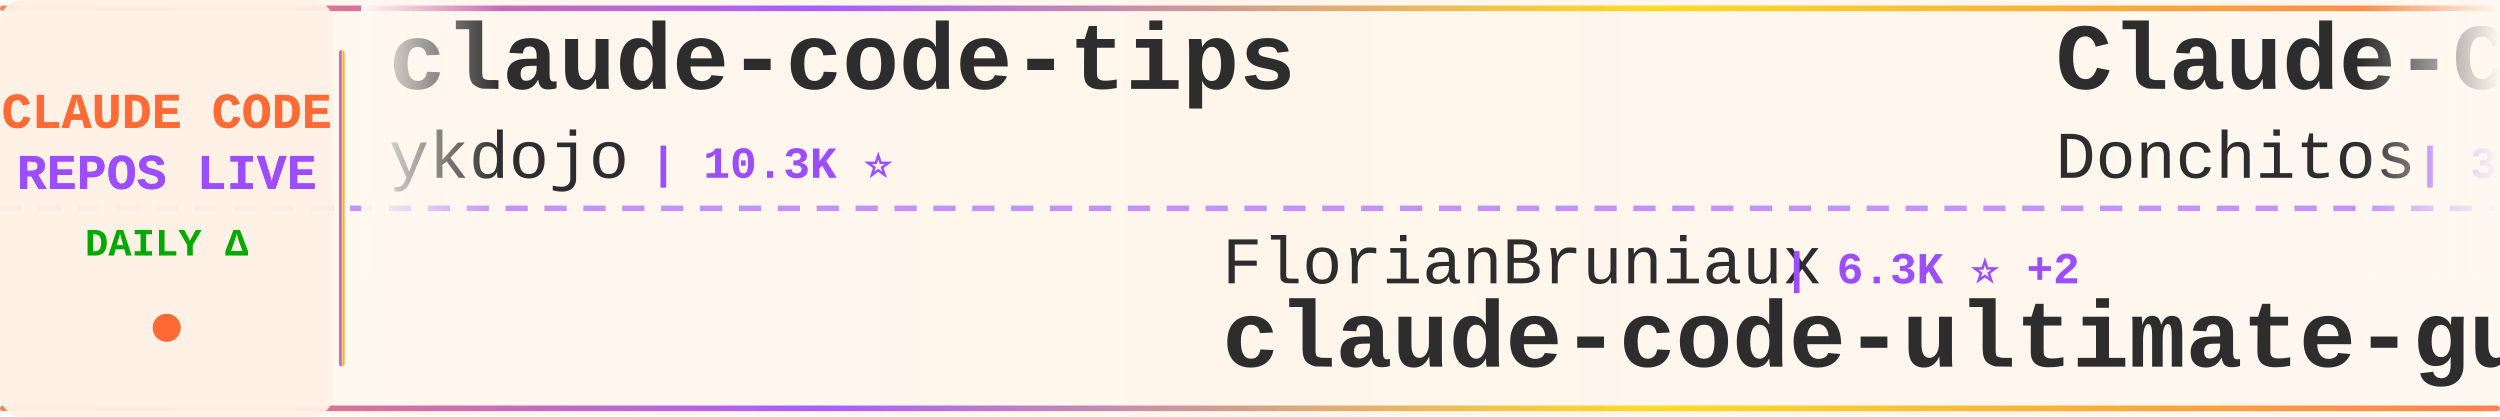
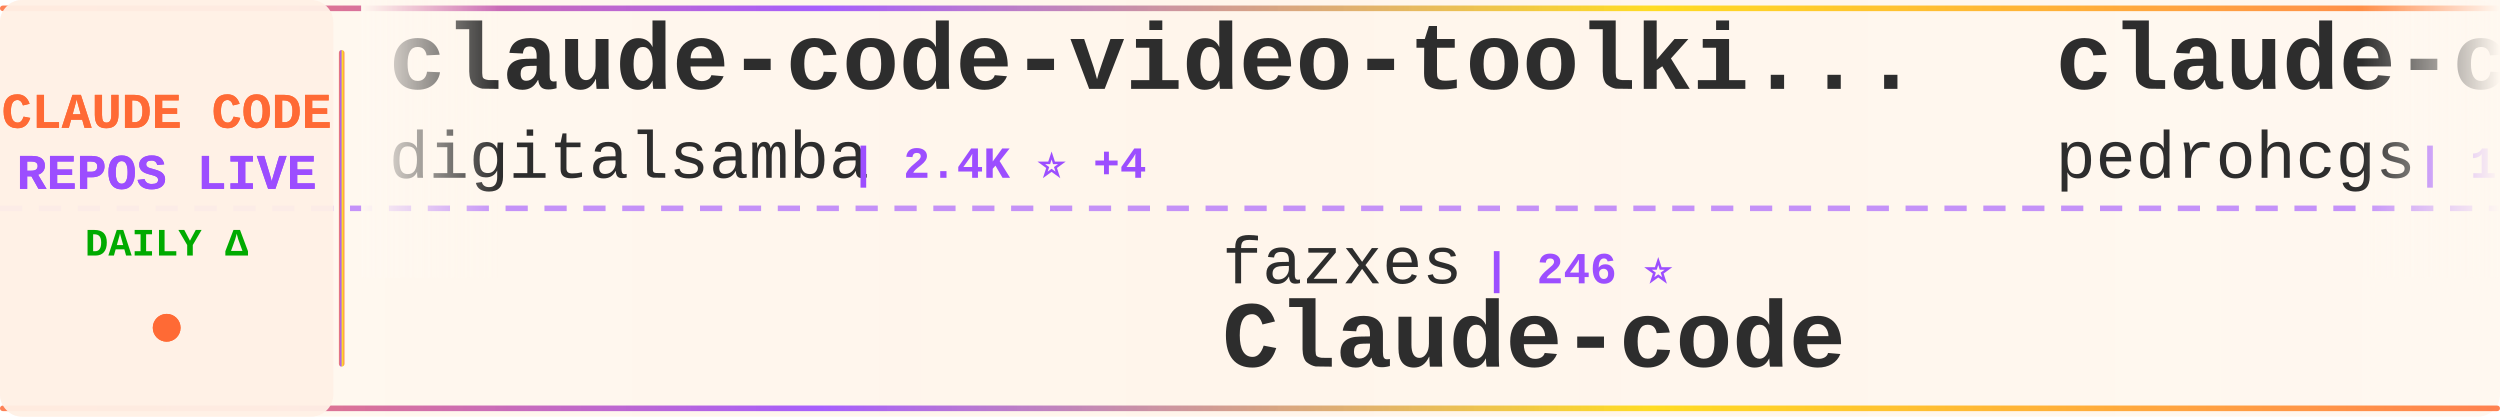
<svg xmlns="http://www.w3.org/2000/svg" width="900" height="150">
  <defs>
    <linearGradient id="tickerBg" x1="0%" y1="0%" x2="100%" y2="0%">
      <stop offset="0%" style="stop-color:#fff8f0;stop-opacity:0.98" />
      <stop offset="50%" style="stop-color:#fff5eb;stop-opacity:1" />
      <stop offset="100%" style="stop-color:#fff8f0;stop-opacity:0.98" />
    </linearGradient>
    <linearGradient id="borderGrad" x1="0%" y1="0%" x2="100%" y2="0%">
      <stop offset="0%" style="stop-color:#FF6B35;stop-opacity:0.85">
        <animate attributeName="stop-opacity" values="0.85;1;0.85" dur="2s" repeatCount="indefinite" />
      </stop>
      <stop offset="33%" style="stop-color:#9C4EFF;stop-opacity:0.9">
        <animate attributeName="stop-opacity" values="0.9;1;0.9" dur="2.2s" repeatCount="indefinite" />
      </stop>
      <stop offset="66%" style="stop-color:#FFD700;stop-opacity:0.85">
        <animate attributeName="stop-opacity" values="0.85;1;0.85" dur="1.8s" repeatCount="indefinite" />
      </stop>
      <stop offset="100%" style="stop-color:#FF6B35;stop-opacity:0.85">
        <animate attributeName="stop-opacity" values="0.85;1;0.85" dur="2s" repeatCount="indefinite" />
      </stop>
    </linearGradient>
    <filter id="textGlow">
      <feGaussianBlur stdDeviation="0.15" result="coloredBlur" />
      <feMerge>
        <feMergeNode in="coloredBlur" />
        <feMergeNode in="SourceGraphic" />
      </feMerge>
    </filter>
    <filter id="metricGlow">
      <feGaussianBlur stdDeviation="0.2" result="coloredBlur" />
      <feMerge>
        <feMergeNode in="coloredBlur" />
        <feMergeNode in="SourceGraphic" />
      </feMerge>
    </filter>
    <linearGradient id="leftFade" x1="0%" y1="0%" x2="100%" y2="0%">
      <stop offset="0%" style="stop-color:#fff8f0;stop-opacity:1" />
      <stop offset="100%" style="stop-color:#fff8f0;stop-opacity:0" />
    </linearGradient>
    <linearGradient id="rightFade" x1="0%" y1="0%" x2="100%" y2="0%">
      <stop offset="0%" style="stop-color:#fff8f0;stop-opacity:0" />
      <stop offset="100%" style="stop-color:#fff8f0;stop-opacity:1" />
    </linearGradient>
  </defs>
  <rect width="900" height="150" fill="url(#tickerBg)" rx="8" />
  <rect x="0" y="2" width="900" height="2" fill="url(#borderGrad)" rx="1" />
  <rect x="0" y="146" width="900" height="2" fill="url(#borderGrad)" rx="1" />
  <line x1="0" y1="75" x2="900" y2="75" stroke="#9C4EFF" stroke-width="2" stroke-dasharray="8 6" opacity="0.6" />
  <rect x="0" y="0" width="120" height="150" fill="#fff0e6" opacity="0.95" rx="8" />
  <text x="60" y="46" font-family="'Courier New', monospace" font-size="18" font-weight="bold" fill="#FF6B35" text-anchor="middle" filter="url(#textGlow)">
    CLAUDE CODE
  </text>
  <text x="60" y="68" font-family="'Courier New', monospace" font-size="18" font-weight="bold" fill="#9C4EFF" text-anchor="middle" filter="url(#textGlow)">
    REPOS LIVE
  </text>
  <text x="60" y="92" font-family="'Courier New', monospace" font-size="14" font-weight="bold" fill="#00aa00" text-anchor="middle">
    DAILY Δ
  </text>
  <circle cx="60" cy="118" r="5" fill="#FF6B35" filter="url(#metricGlow)">
    <animate attributeName="r" values="4;6;4" dur="1.5s" repeatCount="indefinite" />
    <animate attributeName="opacity" values="0.6;1;0.6" dur="1.5s" repeatCount="indefinite" />
  </circle>
  <rect x="122" y="18" width="2" height="114" fill="url(#borderGrad)" rx="1" />
  <clipPath id="tickerClip">
    <rect x="130" y="0" width="770" height="150" />
  </clipPath>
  <g clip-path="url(#tickerClip)">
    <g id="tickerItems">
      <animateTransform attributeName="transform" attributeType="XML" type="translate" from="0 0" to="-3000 0" dur="54s" repeatCount="indefinite" />
      <g transform="translate(0, 0)">
-         <text x="140" y="32" font-family="'Courier New', monospace" font-size="34" font-weight="bold" fill="#2d2d2d">claude-code-tips</text>
-         <text x="140" y="64" font-family="'Courier New', monospace" font-size="24" font-weight="normal" fill="#2d2d2d" opacity="1.0">ykdojo</text>
-         <text x="234" y="64" font-family="'Courier New', monospace" font-size="16" font-weight="bold" fill="#9C4EFF"> | 10.3K ⭐</text>
+         <text x="140" y="32" font-family="'Courier New', monospace" font-size="34" font-weight="bold" fill="#2d2d2d">claude-code-video-toolki...</text>
+         <text x="140" y="64" font-family="'Courier New', monospace" font-size="24" font-weight="normal" fill="#2d2d2d" opacity="1.0">digitalsamba</text>
+         <text x="306" y="64" font-family="'Courier New', monospace" font-size="16" font-weight="bold" fill="#9C4EFF"> | 2.4K ⭐ +4</text>
      </g>
      <g transform="translate(300, 0)">
-         <text x="140" y="102" font-family="'Courier New', monospace" font-size="24" font-weight="normal" fill="#2d2d2d" opacity="1.0">FlorianBruniaux</text>
-         <text x="342" y="102" font-family="'Courier New', monospace" font-size="16" font-weight="bold" fill="#9C4EFF"> | 6.3K ⭐ +2</text>
-         <text x="140" y="132" font-family="'Courier New', monospace" font-size="34" font-weight="bold" fill="#2d2d2d">claude-code-ultimate-gui...</text>
+         <text x="140" y="102" font-family="'Courier New', monospace" font-size="24" font-weight="normal" fill="#2d2d2d" opacity="1.0">fazxes</text>
+         <text x="234" y="102" font-family="'Courier New', monospace" font-size="16" font-weight="bold" fill="#9C4EFF"> | 246 ⭐</text>
+         <text x="140" y="132" font-family="'Courier New', monospace" font-size="34" font-weight="bold" fill="#2d2d2d">Claude-code</text>
      </g>
      <g transform="translate(600, 0)">
-         <text x="140" y="32" font-family="'Courier New', monospace" font-size="34" font-weight="bold" fill="#2d2d2d">Claude-Code-Game-Studios</text>
-         <text x="140" y="64" font-family="'Courier New', monospace" font-size="24" font-weight="normal" fill="#2d2d2d" opacity="1.0">Donchitos</text>
-         <text x="270" y="64" font-family="'Courier New', monospace" font-size="16" font-weight="bold" fill="#9C4EFF"> | 32.2K ⭐ +204</text>
+         <text x="140" y="32" font-family="'Courier New', monospace" font-size="34" font-weight="bold" fill="#2d2d2d">claude-code-my-workflow</text>
+         <text x="140" y="64" font-family="'Courier New', monospace" font-size="24" font-weight="normal" fill="#2d2d2d" opacity="1.0">pedrohcgs</text>
+         <text x="270" y="64" font-family="'Courier New', monospace" font-size="16" font-weight="bold" fill="#9C4EFF"> | 1.7K ⭐ +1</text>
      </g>
      <g transform="translate(900, 0)">
-         <text x="140" y="102" font-family="'Courier New', monospace" font-size="24" font-weight="normal" fill="#2d2d2d" opacity="1.0">Windy3f3f3f3f</text>
-         <text x="318" y="102" font-family="'Courier New', monospace" font-size="16" font-weight="bold" fill="#9C4EFF"> | 2.8K ⭐</text>
-         <text x="140" y="132" font-family="'Courier New', monospace" font-size="34" font-weight="bold" fill="#2d2d2d">claude-code-from-scratch</text>
+         <text x="140" y="102" font-family="'Courier New', monospace" font-size="24" font-weight="normal" fill="#2d2d2d" opacity="1.0">disler</text>
+         <text x="234" y="102" font-family="'Courier New', monospace" font-size="16" font-weight="bold" fill="#9C4EFF"> | 4.0K ⭐</text>
+         <text x="140" y="132" font-family="'Courier New', monospace" font-size="34" font-weight="bold" fill="#2d2d2d">claude-code-hooks-master...</text>
      </g>
      <g transform="translate(1200, 0)">
-         <text x="140" y="32" font-family="'Courier New', monospace" font-size="34" font-weight="bold" fill="#2d2d2d">collection-claude-code-s...</text>
-         <text x="140" y="64" font-family="'Courier New', monospace" font-size="24" font-weight="normal" fill="#2d2d2d" opacity="1.0">chauncygu</text>
-         <text x="270" y="64" font-family="'Courier New', monospace" font-size="16" font-weight="bold" fill="#9C4EFF"> | 2.9K ⭐ -1</text>
+         <text x="140" y="32" font-family="'Courier New', monospace" font-size="34" font-weight="bold" fill="#2d2d2d">Claude-code</text>
+         <text x="140" y="64" font-family="'Courier New', monospace" font-size="24" font-weight="normal" fill="#2d2d2d" opacity="1.0">zstmfhy</text>
+         <text x="246" y="64" font-family="'Courier New', monospace" font-size="16" font-weight="bold" fill="#9C4EFF"> | 188 ⭐</text>
      </g>
      <g transform="translate(1500, 0)">
-         <text x="140" y="102" font-family="'Courier New', monospace" font-size="24" font-weight="normal" fill="#2d2d2d" opacity="1.0">OrcaWhisper</text>
-         <text x="294" y="102" font-family="'Courier New', monospace" font-size="16" font-weight="bold" fill="#9C4EFF"> | 106 ⭐</text>
-         <text x="140" y="132" font-family="'Courier New', monospace" font-size="34" font-weight="bold" fill="#2d2d2d">Claude-Code</text>
+         <text x="140" y="102" font-family="'Courier New', monospace" font-size="24" font-weight="normal" fill="#2d2d2d" opacity="1.0">shareAI-lab</text>
+         <text x="294" y="102" font-family="'Courier New', monospace" font-size="16" font-weight="bold" fill="#9C4EFF"> | 79.7K ⭐ +57</text>
+         <text x="140" y="132" font-family="'Courier New', monospace" font-size="34" font-weight="bold" fill="#2d2d2d">learn-claude-code</text>
      </g>
      <g transform="translate(1800, 0)">
-         <text x="140" y="32" font-family="'Courier New', monospace" font-size="34" font-weight="bold" fill="#2d2d2d">claude-code-book</text>
-         <text x="140" y="64" font-family="'Courier New', monospace" font-size="24" font-weight="normal" fill="#2d2d2d" opacity="1.0">lintsinghua</text>
-         <text x="294" y="64" font-family="'Courier New', monospace" font-size="16" font-weight="bold" fill="#9C4EFF"> | 4.3K ⭐</text>
+         <text x="140" y="32" font-family="'Courier New', monospace" font-size="34" font-weight="bold" fill="#2d2d2d">claude-code-workflows</text>
+         <text x="140" y="64" font-family="'Courier New', monospace" font-size="24" font-weight="normal" fill="#2d2d2d" opacity="1.0">OneRedOak</text>
+         <text x="270" y="64" font-family="'Courier New', monospace" font-size="16" font-weight="bold" fill="#9C4EFF"> | 3.9K ⭐ -1</text>
      </g>
      <g transform="translate(2100, 0)">
-         <text x="140" y="102" font-family="'Courier New', monospace" font-size="24" font-weight="normal" fill="#2d2d2d" opacity="1.0">Maciek-roboblog</text>
-         <text x="342" y="102" font-family="'Courier New', monospace" font-size="16" font-weight="bold" fill="#9C4EFF"> | 8.8K ⭐</text>
-         <text x="140" y="132" font-family="'Courier New', monospace" font-size="34" font-weight="bold" fill="#2d2d2d">Claude-Code-Usage-Monito...</text>
+         <text x="140" y="102" font-family="'Courier New', monospace" font-size="24" font-weight="normal" fill="#2d2d2d" opacity="1.0">Yuyz0112</text>
+         <text x="258" y="102" font-family="'Courier New', monospace" font-size="16" font-weight="bold" fill="#9C4EFF"> | 2.4K ⭐ +1</text>
+         <text x="140" y="132" font-family="'Courier New', monospace" font-size="34" font-weight="bold" fill="#2d2d2d">claude-code-reverse</text>
      </g>
      <g transform="translate(2400, 0)">
-         <text x="140" y="32" font-family="'Courier New', monospace" font-size="34" font-weight="bold" fill="#2d2d2d">claude-code-settings</text>
-         <text x="140" y="64" font-family="'Courier New', monospace" font-size="24" font-weight="normal" fill="#2d2d2d" opacity="1.0">feiskyer</text>
-         <text x="258" y="64" font-family="'Courier New', monospace" font-size="16" font-weight="bold" fill="#9C4EFF"> | 1.7K ⭐</text>
+         <text x="140" y="32" font-family="'Courier New', monospace" font-size="34" font-weight="bold" fill="#2d2d2d">claude-code-guide</text>
+         <text x="140" y="64" font-family="'Courier New', monospace" font-size="24" font-weight="normal" fill="#2d2d2d" opacity="1.0">Cranot</text>
+         <text x="234" y="64" font-family="'Courier New', monospace" font-size="16" font-weight="bold" fill="#9C4EFF"> | 2.9K ⭐</text>
      </g>
      <g transform="translate(2700, 0)">
-         <text x="140" y="102" font-family="'Courier New', monospace" font-size="24" font-weight="normal" fill="#2d2d2d" opacity="1.0">musistudio</text>
-         <text x="282" y="102" font-family="'Courier New', monospace" font-size="16" font-weight="bold" fill="#9C4EFF"> | 37.9K ⭐ +2</text>
-         <text x="140" y="132" font-family="'Courier New', monospace" font-size="34" font-weight="bold" fill="#2d2d2d">claude-code-router</text>
+         <text x="140" y="102" font-family="'Courier New', monospace" font-size="24" font-weight="normal" fill="#2d2d2d" opacity="1.0">huangserva</text>
+         <text x="282" y="102" font-family="'Courier New', monospace" font-size="16" font-weight="bold" fill="#9C4EFF"> | 631 ⭐</text>
+         <text x="140" y="132" font-family="'Courier New', monospace" font-size="34" font-weight="bold" fill="#2d2d2d">claude-code-cli</text>
      </g>
      <g transform="translate(3000, 0)">
-         <text x="140" y="32" font-family="'Courier New', monospace" font-size="34" font-weight="bold" fill="#2d2d2d">claude-code-tips</text>
-         <text x="140" y="64" font-family="'Courier New', monospace" font-size="24" font-weight="normal" fill="#2d2d2d" opacity="1.0">ykdojo</text>
-         <text x="234" y="64" font-family="'Courier New', monospace" font-size="16" font-weight="bold" fill="#9C4EFF"> | 10.3K ⭐</text>
+         <text x="140" y="32" font-family="'Courier New', monospace" font-size="34" font-weight="bold" fill="#2d2d2d">claude-code-video-toolki...</text>
+         <text x="140" y="64" font-family="'Courier New', monospace" font-size="24" font-weight="normal" fill="#2d2d2d" opacity="1.0">digitalsamba</text>
+         <text x="306" y="64" font-family="'Courier New', monospace" font-size="16" font-weight="bold" fill="#9C4EFF"> | 2.4K ⭐ +4</text>
      </g>
      <g transform="translate(3300, 0)">
-         <text x="140" y="102" font-family="'Courier New', monospace" font-size="24" font-weight="normal" fill="#2d2d2d" opacity="1.0">FlorianBruniaux</text>
-         <text x="342" y="102" font-family="'Courier New', monospace" font-size="16" font-weight="bold" fill="#9C4EFF"> | 6.3K ⭐ +2</text>
-         <text x="140" y="132" font-family="'Courier New', monospace" font-size="34" font-weight="bold" fill="#2d2d2d">claude-code-ultimate-gui...</text>
+         <text x="140" y="102" font-family="'Courier New', monospace" font-size="24" font-weight="normal" fill="#2d2d2d" opacity="1.0">fazxes</text>
+         <text x="234" y="102" font-family="'Courier New', monospace" font-size="16" font-weight="bold" fill="#9C4EFF"> | 246 ⭐</text>
+         <text x="140" y="132" font-family="'Courier New', monospace" font-size="34" font-weight="bold" fill="#2d2d2d">Claude-code</text>
      </g>
      <g transform="translate(3600, 0)">
-         <text x="140" y="32" font-family="'Courier New', monospace" font-size="34" font-weight="bold" fill="#2d2d2d">Claude-Code-Game-Studios</text>
-         <text x="140" y="64" font-family="'Courier New', monospace" font-size="24" font-weight="normal" fill="#2d2d2d" opacity="1.0">Donchitos</text>
-         <text x="270" y="64" font-family="'Courier New', monospace" font-size="16" font-weight="bold" fill="#9C4EFF"> | 32.2K ⭐ +204</text>
+         <text x="140" y="32" font-family="'Courier New', monospace" font-size="34" font-weight="bold" fill="#2d2d2d">claude-code-my-workflow</text>
+         <text x="140" y="64" font-family="'Courier New', monospace" font-size="24" font-weight="normal" fill="#2d2d2d" opacity="1.0">pedrohcgs</text>
+         <text x="270" y="64" font-family="'Courier New', monospace" font-size="16" font-weight="bold" fill="#9C4EFF"> | 1.7K ⭐ +1</text>
      </g>
      <g transform="translate(3900, 0)">
-         <text x="140" y="102" font-family="'Courier New', monospace" font-size="24" font-weight="normal" fill="#2d2d2d" opacity="1.0">Windy3f3f3f3f</text>
-         <text x="318" y="102" font-family="'Courier New', monospace" font-size="16" font-weight="bold" fill="#9C4EFF"> | 2.8K ⭐</text>
-         <text x="140" y="132" font-family="'Courier New', monospace" font-size="34" font-weight="bold" fill="#2d2d2d">claude-code-from-scratch</text>
+         <text x="140" y="102" font-family="'Courier New', monospace" font-size="24" font-weight="normal" fill="#2d2d2d" opacity="1.0">disler</text>
+         <text x="234" y="102" font-family="'Courier New', monospace" font-size="16" font-weight="bold" fill="#9C4EFF"> | 4.0K ⭐</text>
+         <text x="140" y="132" font-family="'Courier New', monospace" font-size="34" font-weight="bold" fill="#2d2d2d">claude-code-hooks-master...</text>
      </g>
    </g>
  </g>
  <rect x="130" y="0" width="50" height="100" fill="url(#leftFade)" />
  <rect x="850" y="0" width="50" height="100" fill="url(#rightFade)" />
</svg>
